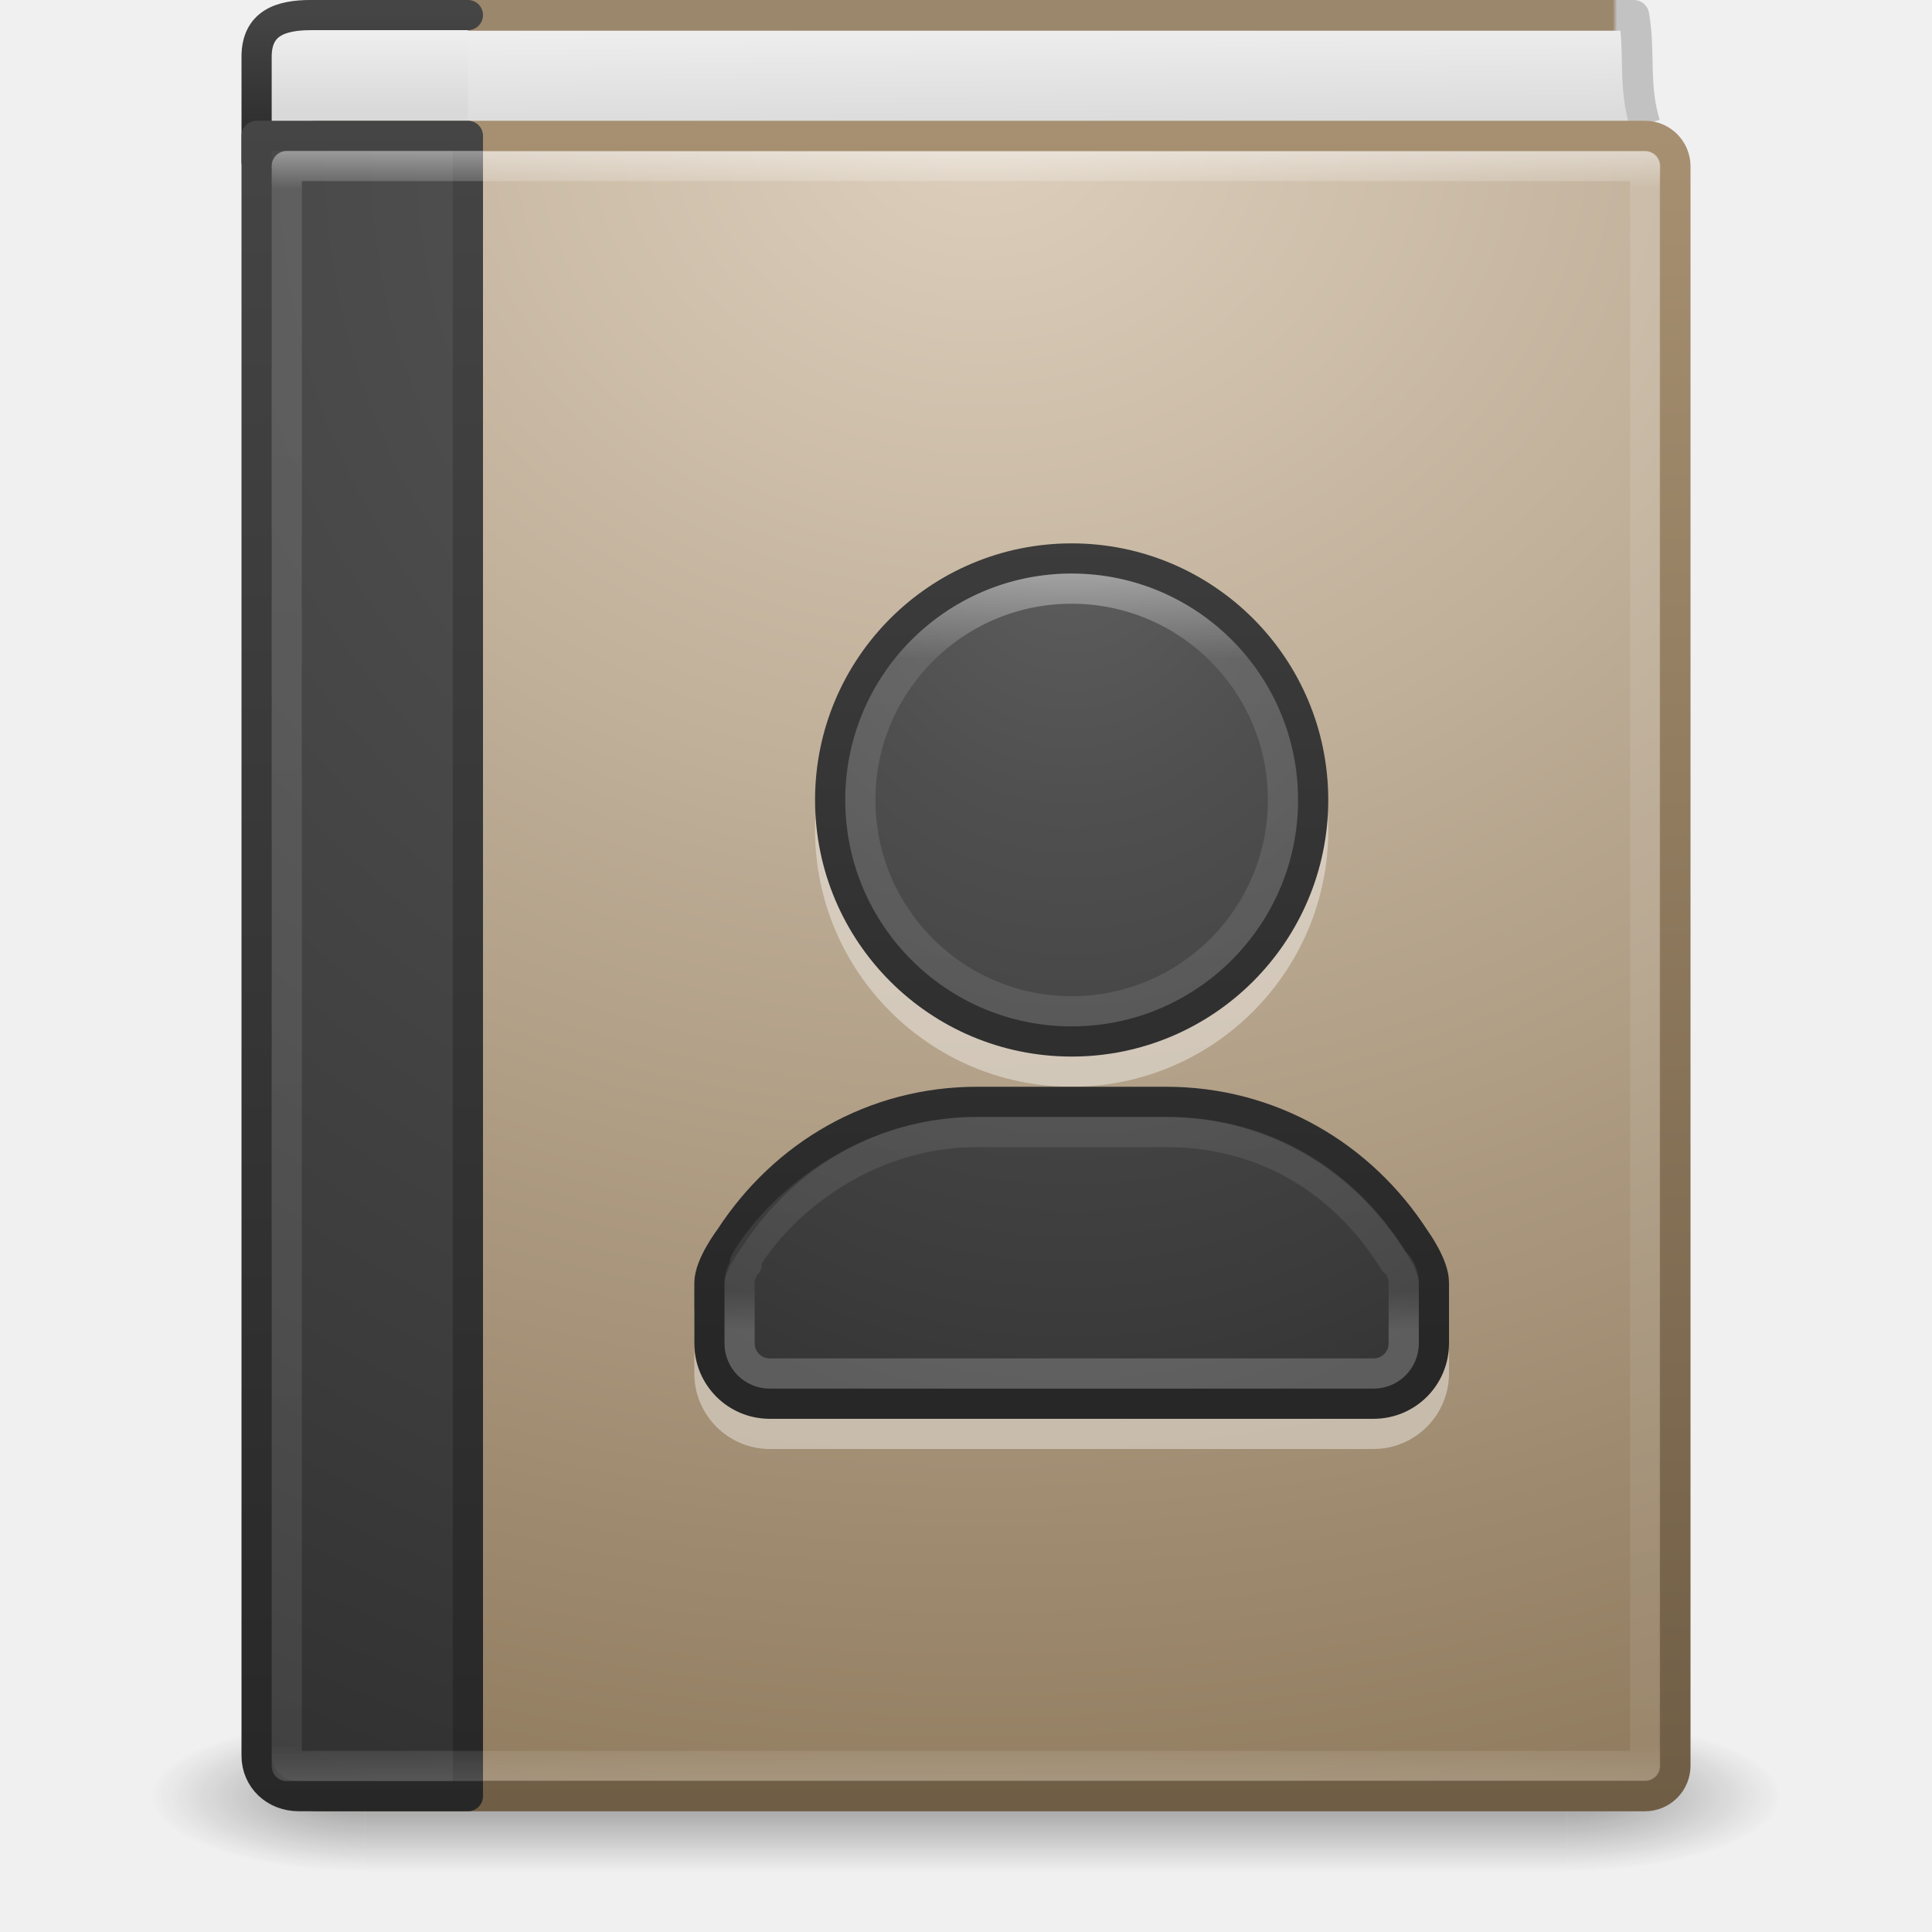
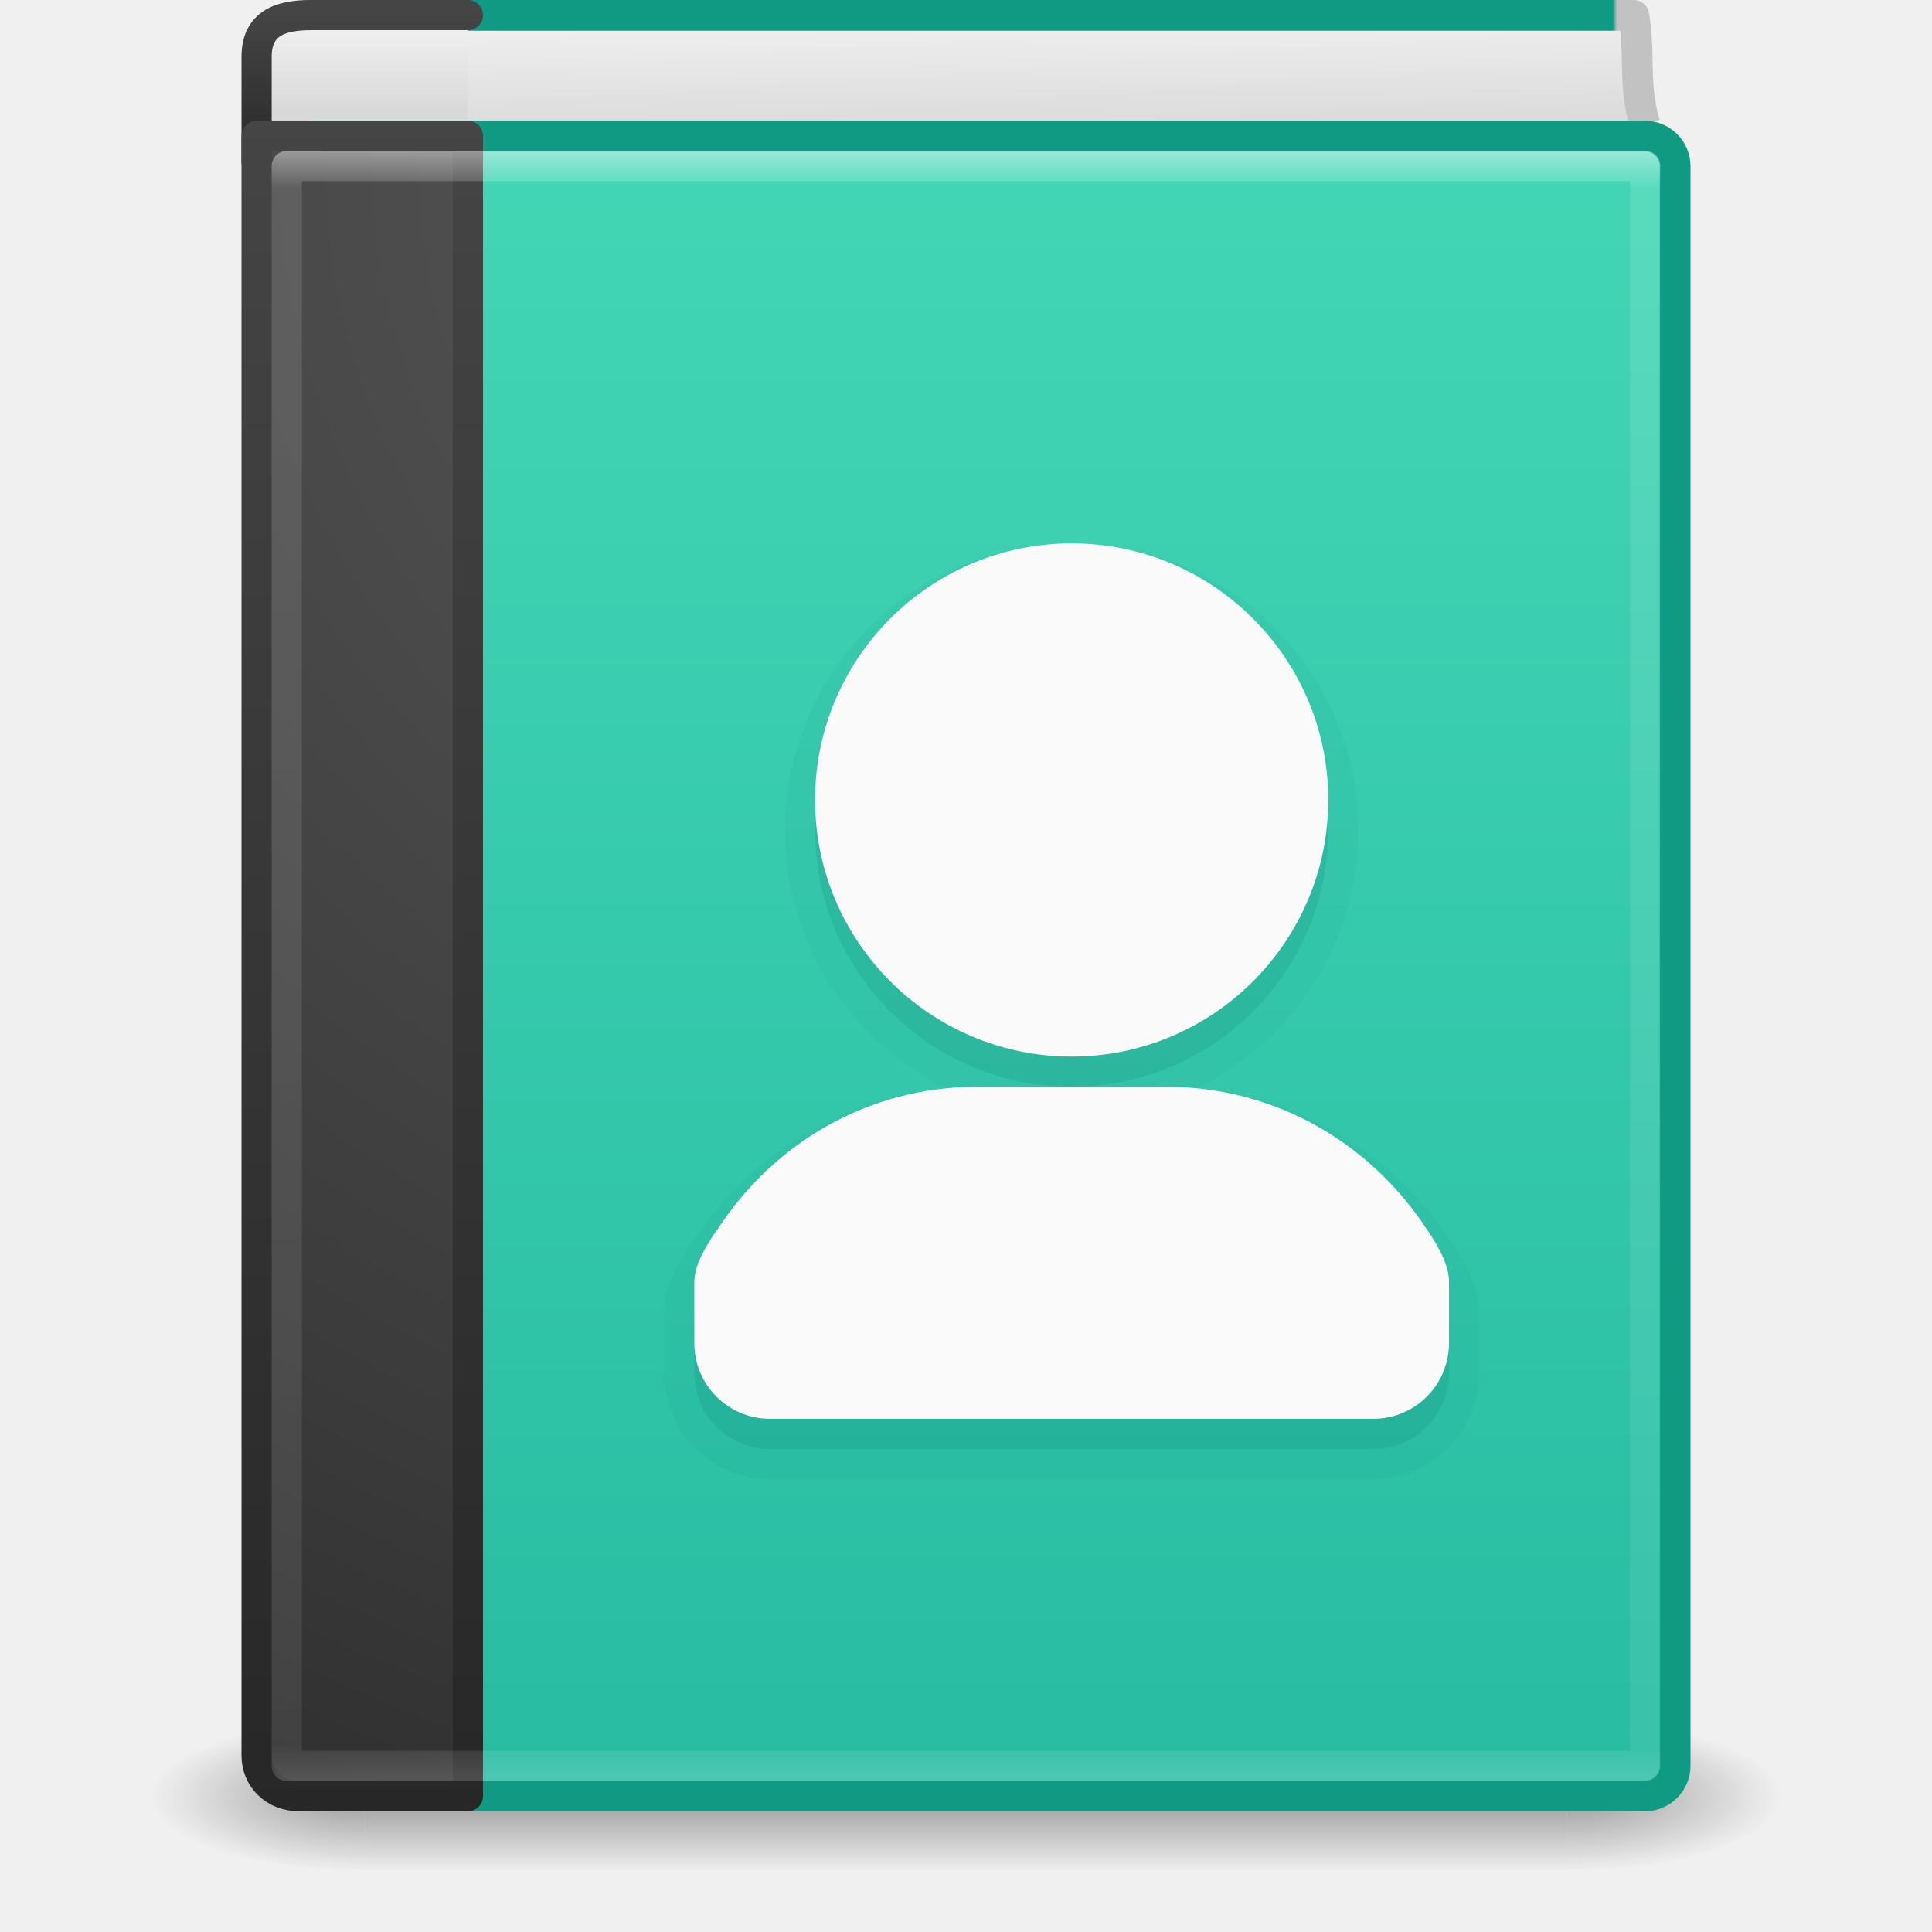
<svg xmlns="http://www.w3.org/2000/svg" xmlns:xlink="http://www.w3.org/1999/xlink" id="svg4223" height="64" width="64" version="1.1">
  <defs id="defs4225">
-     <linearGradient gradientTransform="matrix(1.216216,0,0,1.432432,2.810813,-2.378363)" gradientUnits="userSpaceOnUse" xlink:href="#linearGradient4070" id="linearGradient3142-0" y2="32.463" x2="24" y1="14.475" x1="24" />
-     <linearGradient id="linearGradient4070">
-       <stop offset="0" style="stop-color:#ffffff;stop-opacity:1" id="stop4072" />
-       <stop offset="0.134" style="stop-color:#ffffff;stop-opacity:0.235" id="stop4074" />
-       <stop offset="0.947" style="stop-color:#ffffff;stop-opacity:0.157" id="stop4076" />
-       <stop offset="1" style="stop-color:#ffffff;stop-opacity:0.392" id="stop4078" />
-     </linearGradient>
-     <radialGradient gradientTransform="matrix(0,1.915114,-1.624068,0,49.18345,-7.979005)" gradientUnits="userSpaceOnUse" xlink:href="#linearGradient2867-449-88-871-390-598-476-591-434-148-57-177-641-289-620-227-114-444-680-744-8-7-7" id="radialGradient3963" fy="8.45" fx="13.003" r="20" cy="8.45" cx="13.003" />
-     <linearGradient id="linearGradient2867-449-88-871-390-598-476-591-434-148-57-177-641-289-620-227-114-444-680-744-8-7-7">
-       <stop offset="0" style="stop-color:#5f5f5f;stop-opacity:1" id="stop5430-8-6-8" />
-       <stop offset="0.262" style="stop-color:#4f4f4f;stop-opacity:1" id="stop5432-3-5-5" />
-       <stop offset="0.705" style="stop-color:#3b3b3b;stop-opacity:1" id="stop5434-1-6-9" />
-       <stop offset="1" style="stop-color:#2b2b2b;stop-opacity:1" id="stop5436-8-9-2" />
-     </linearGradient>
-     <linearGradient gradientTransform="matrix(1.709209,0,0,1.812162,-5.560759,-12.07021)" gradientUnits="userSpaceOnUse" xlink:href="#linearGradient3707-319-631-407-324-616-674-812-821-107-178-392-400-6-7-3" id="linearGradient3965" y2="10.166" x2="24" y1="31.26" x1="24" />
-     <linearGradient id="linearGradient3707-319-631-407-324-616-674-812-821-107-178-392-400-6-7-3">
-       <stop offset="0" style="stop-color:#272727;stop-opacity:1" id="stop5440-4-4-64" />
-       <stop offset="1" style="stop-color:#454545;stop-opacity:1" id="stop5442-3-5-7" />
+     <linearGradient id="linearGradient986">
+       <stop offset="0" style="stop-color:#43d6b5;stop-opacity:1" id="stop982" />
+       <stop offset="1" style="stop-color:#28bca3;stop-opacity:1" id="stop984" />
    </linearGradient>
    <linearGradient gradientTransform="matrix(1.216216,0,0,1.432432,2.810813,-2.378363)" gradientUnits="userSpaceOnUse" xlink:href="#linearGradient3731" id="linearGradient3142" y2="43" x2="24" y1="5" x1="24" />
    <linearGradient id="linearGradient3731">
      <stop offset="0" style="stop-color:#ffffff;stop-opacity:1" id="stop3733" />
      <stop offset="0.027" style="stop-color:#ffffff;stop-opacity:0.235" id="stop3735" />
      <stop offset="0.974" style="stop-color:#ffffff;stop-opacity:0.157" id="stop3737" />
      <stop offset="1" style="stop-color:#ffffff;stop-opacity:0.392" id="stop3739" />
    </linearGradient>
    <radialGradient gradientTransform="matrix(2.7199858e-8,3.295755,-3.46116,-6.0720387e-8,65.04615,-19.38243)" gradientUnits="userSpaceOnUse" xlink:href="#linearGradient2867-449-88-871-390-598-476-591-434-148-57-177-641-289-620-227-114-444-680-744-8" id="radialGradient3145" fy="8.45" fx="7.496" r="20" cy="8.45" cx="7.496" />
    <linearGradient id="linearGradient2867-449-88-871-390-598-476-591-434-148-57-177-641-289-620-227-114-444-680-744-8">
      <stop offset="0" style="stop-color:#5f5f5f;stop-opacity:1" id="stop5430-8" />
      <stop offset="0.262" style="stop-color:#4f4f4f;stop-opacity:1" id="stop5432-3" />
      <stop offset="0.705" style="stop-color:#3b3b3b;stop-opacity:1" id="stop5434-1" />
      <stop offset="1" style="stop-color:#2b2b2b;stop-opacity:1" id="stop5436-8" />
    </linearGradient>
    <linearGradient gradientTransform="matrix(1.4,0,0,1.410256,2.200001,-1.846174)" gradientUnits="userSpaceOnUse" xlink:href="#linearGradient3707-319-631-407-324-616-674-812-821-107-178-392-400-6" id="linearGradient3147" y2="3.899" x2="24" y1="44" x1="24" />
    <linearGradient id="linearGradient3707-319-631-407-324-616-674-812-821-107-178-392-400-6">
      <stop offset="0" style="stop-color:#272727;stop-opacity:1" id="stop5440-4" />
      <stop offset="1" style="stop-color:#454545;stop-opacity:1" id="stop5442-3" />
    </linearGradient>
-     <linearGradient id="linearGradient8967">
-       <stop offset="0" style="stop-color:#ddcfbd;stop-opacity:1" id="stop8969" />
-       <stop offset="1" style="stop-color:#856f50;stop-opacity:1" id="stop8971" />
-     </linearGradient>
-     <linearGradient gradientTransform="matrix(0.9482528,0,0,0.9889482,2.155905,-0.3658631)" gradientUnits="userSpaceOnUse" xlink:href="#linearGradient3319" id="linearGradient3153" y2="60.876" x2="32.256" y1="4.683" x1="32.256" />
-     <linearGradient id="linearGradient3319">
-       <stop offset="0" style="stop-color:#a79071;stop-opacity:1" id="stop3321" />
-       <stop offset="1" style="stop-color:#6f5d45;stop-opacity:1" id="stop3323" />
-     </linearGradient>
    <linearGradient gradientTransform="matrix(1.4,0,0,1.250008,-0.6000138,-0.1250361)" gradientUnits="userSpaceOnUse" xlink:href="#linearGradient2346" id="linearGradient3156" y2="3" x2="10.654" y1="1" x1="10.654" />
    <linearGradient id="linearGradient2346">
      <stop offset="0" style="stop-color:#eeeeee;stop-opacity:1" id="stop2348" />
      <stop offset="1" style="stop-color:#d9d9da;stop-opacity:1" id="stop2350" />
    </linearGradient>
    <linearGradient gradientTransform="matrix(1.4,0,0,0.1282052,2.200352,-0.07692425)" gradientUnits="userSpaceOnUse" xlink:href="#linearGradient3707-319-631-407-324-616-674-812-821-107-178-392-400-6-2" id="linearGradient3158" y2="3.899" x2="24" y1="44" x1="24" />
    <linearGradient id="linearGradient3707-319-631-407-324-616-674-812-821-107-178-392-400-6-2">
      <stop offset="0" style="stop-color:#272727;stop-opacity:1" id="stop5440-4-8" />
      <stop offset="1" style="stop-color:#454545;stop-opacity:1" id="stop5442-3-8" />
    </linearGradient>
    <linearGradient id="linearGradient4652">
-       <stop offset="0" style="stop-color:#9b876c;stop-opacity:1" id="stop4654" />
-       <stop offset="0.96" style="stop-color:#9b876c;stop-opacity:1" id="stop4656" />
+       <stop offset="0" style="stop-color:#0e9a83;stop-opacity:1" id="stop4654" />
+       <stop offset="0.96" style="stop-color:#0e9a83;stop-opacity:1" id="stop4656" />
      <stop offset="0.963" style="stop-color:#c2c2c2;stop-opacity:1" id="stop4658" />
      <stop offset="1" style="stop-color:#c2c2c2;stop-opacity:1" id="stop4660" />
    </linearGradient>
    <linearGradient gradientTransform="matrix(1.348499,0,0,2.041836,1.284769,-5.518333)" gradientUnits="userSpaceOnUse" xlink:href="#linearGradient2346" id="linearGradient4219" y2="4.883" x2="24.64" y1="3.123" x1="24.627" />
    <linearGradient gradientTransform="matrix(0.9620091,0,0,0.99188,2.534991,-0.2236392)" gradientUnits="userSpaceOnUse" xlink:href="#linearGradient4652" id="linearGradient4221" y2="0.065" x2="54.887" y1="0.065" x1="5.212" />
    <radialGradient gradientTransform="matrix(2.003784,0,0,1.4,27.98813,-17.4)" gradientUnits="userSpaceOnUse" xlink:href="#linearGradient3688-166-749" id="radialGradient2873-966-168" fy="43.5" fx="4.993" r="2.5" cy="43.5" cx="4.993" />
    <linearGradient id="linearGradient3688-166-749">
      <stop offset="0" style="stop-color:#181818;stop-opacity:1" id="stop2883" />
      <stop offset="1" style="stop-color:#181818;stop-opacity:0" id="stop2885" />
    </linearGradient>
    <radialGradient gradientTransform="matrix(2.003784,0,0,1.4,-20.01187,-104.4)" gradientUnits="userSpaceOnUse" xlink:href="#linearGradient3688-464-309" id="radialGradient2875-742-326" fy="43.5" fx="4.993" r="2.5" cy="43.5" cx="4.993" />
    <linearGradient id="linearGradient3688-464-309">
      <stop offset="0" style="stop-color:#181818;stop-opacity:1" id="stop2889" />
      <stop offset="1" style="stop-color:#181818;stop-opacity:0" id="stop2891" />
    </linearGradient>
    <linearGradient gradientUnits="userSpaceOnUse" xlink:href="#linearGradient3702-501-757" id="linearGradient2877-634-617" y2="39.999" x2="25.058" y1="47.028" x1="25.058" />
    <linearGradient id="linearGradient3702-501-757">
      <stop offset="0" style="stop-color:#181818;stop-opacity:0" id="stop2895" />
      <stop offset="0.5" style="stop-color:#181818;stop-opacity:1" id="stop2897" />
      <stop offset="1" style="stop-color:#181818;stop-opacity:0" id="stop2899" />
    </linearGradient>
-     <radialGradient gradientTransform="matrix(0,2.8186,-3.358332,0,61.2356,-87.53716)" gradientUnits="userSpaceOnUse" xlink:href="#linearGradient8967" id="radialGradient3831" fy="8.557" fx="32.5" r="23.5" cy="8.557" cx="32.5" />
-     <radialGradient gradientTransform="matrix(2.003784,0,0,1.4,27.98813,-17.4)" gradientUnits="userSpaceOnUse" xlink:href="#linearGradient3688-166-749" id="radialGradient2873-966-168-3" fy="43.5" fx="4.993" r="2.5" cy="43.5" cx="4.993" />
-     <radialGradient gradientTransform="matrix(2.003784,0,0,1.4,-20.01187,-104.4)" gradientUnits="userSpaceOnUse" xlink:href="#linearGradient3688-166-749" id="radialGradient2875-742-326-5" fy="43.5" fx="4.993" r="2.5" cy="43.5" cx="4.993" />
-     <linearGradient gradientTransform="matrix(0.9620091,0,0,0.99188,2.534991,-0.2236392)" gradientUnits="userSpaceOnUse" xlink:href="#linearGradient4652-0" id="linearGradient4221-7" y2="0.065" x2="54.887" y1="0.065" x1="5.212" />
-     <linearGradient id="linearGradient4652-0">
-       <stop offset="0" style="stop-color:#0e9a83;stop-opacity:1" id="stop4654-9" />
-       <stop offset="0.96" style="stop-color:#0e9a83;stop-opacity:1" id="stop4656-3" />
-       <stop offset="0.963" style="stop-color:#c2c2c2;stop-opacity:1" id="stop4658-6" />
-       <stop offset="1" style="stop-color:#c2c2c2;stop-opacity:1" id="stop4660-0" />
-     </linearGradient>
-     <linearGradient id="linearGradient925">
-       <stop offset="0" style="stop-color:#89ffdd;stop-opacity:1" id="stop921" />
-       <stop offset="1" style="stop-color:#43d6b5;stop-opacity:1" id="stop923" />
-     </linearGradient>
-     <radialGradient gradientTransform="matrix(0,1.915114,-1.624068,0,49.18345,-7.979005)" gradientUnits="userSpaceOnUse" xlink:href="#linearGradient2867-449-88-871-390-598-476-591-434-148-57-177-641-289-620-227-114-444-680-744-8-7-7" id="radialGradient3963-6" fy="8.45" fx="13.003" r="20" cy="8.45" cx="13.003" />
-     <radialGradient gradientTransform="matrix(2.7199858e-8,3.295755,-3.46116,-6.0720387e-8,65.04615,-19.38243)" gradientUnits="userSpaceOnUse" xlink:href="#linearGradient2867-449-88-871-390-598-476-591-434-148-57-177-641-289-620-227-114-444-680-744-8-7-7" id="radialGradient3145-9" fy="8.45" fx="7.496" r="20" cy="8.45" cx="7.496" />
-     <radialGradient xlink:href="#linearGradient3820-7-2" id="radialGradient3300" gradientUnits="userSpaceOnUse" gradientTransform="matrix(0.3823536,7.5555777e-8,-1.8372241e-8,0.1115198,-5.925427,36.33585)" cx="99.189" cy="185.297" fx="99.189" fy="185.297" r="62.769" />
-     <linearGradient id="linearGradient3820-7-2">
-       <stop id="stop3822-2-6" style="stop-color:#000000;stop-opacity:1" offset="0" />
-       <stop id="stop3824-1-2" style="stop-color:#000000;stop-opacity:0" offset="1" />
-     </linearGradient>
-     <radialGradient xlink:href="#linearGradient3820-7-2" id="radialGradient4192" gradientUnits="userSpaceOnUse" gradientTransform="matrix(0.2549024,5.3967361e-8,-1.2248161e-8,0.07965545,6.716382,44.24067)" cx="99.189" cy="185.297" fx="99.189" fy="185.297" r="62.769" />
-     <linearGradient xlink:href="#linearGradient887" id="linearGradient881" x1="32" y1="2.5" x2="32" y2="61.533" gradientUnits="userSpaceOnUse" />
-     <linearGradient id="linearGradient887">
-       <stop offset="0" style="stop-color:#89ffdd;stop-opacity:1" id="stop883" />
-       <stop offset="1" style="stop-color:#28bca3;stop-opacity:1" id="stop885" />
-     </linearGradient>
-     <linearGradient xlink:href="#linearGradient4806" id="linearGradient3293" gradientUnits="userSpaceOnUse" gradientTransform="matrix(2.326875,0,0,2.326875,-135.9447,-32.84278)" x1="71.204" y1="15.369" x2="71.204" y2="40.496" />
-     <linearGradient id="linearGradient4806">
-       <stop id="stop4808" style="stop-color:#ffffff;stop-opacity:1" offset="0" />
-       <stop id="stop4810" style="stop-color:#ffffff;stop-opacity:0.235" offset="0.424" />
-       <stop id="stop4812" style="stop-color:#ffffff;stop-opacity:0.157" offset="0.821" />
-       <stop id="stop4814" style="stop-color:#ffffff;stop-opacity:0.392" offset="1" />
-     </linearGradient>
-     <linearGradient gradientTransform="matrix(0.09153846,0,0,0.02058823,137.9154,49.45325)" gradientUnits="userSpaceOnUse" xlink:href="#linearGradient5048" id="linearGradient3842" y2="609.505" x2="302.857" y1="366.648" x1="302.857" />
-     <linearGradient id="linearGradient5048">
-       <stop offset="0" style="stop-color:#000000;stop-opacity:0" id="stop5050" />
-       <stop offset="0.5" style="stop-color:#000000;stop-opacity:1" id="stop5056" />
-       <stop offset="1" style="stop-color:#000000;stop-opacity:0" id="stop5052" />
-     </linearGradient>
-     <radialGradient gradientTransform="matrix(-0.03132632,0,0,0.02058823,167.7791,49.45325)" gradientUnits="userSpaceOnUse" xlink:href="#linearGradient3820-7-2" id="radialGradient3156" fy="486.648" fx="605.714" r="117.143" cy="486.648" cx="605.714" />
-     <radialGradient gradientTransform="matrix(0.03132633,0,0,0.02058823,174.2209,49.45325)" gradientUnits="userSpaceOnUse" xlink:href="#linearGradient3820-7-2" id="radialGradient3153" fy="486.648" fx="605.714" r="117.143" cy="486.648" cx="605.714" />
-     <linearGradient gradientTransform="matrix(1.314283,0,0,1.260239,139.4572,-2.177491)" gradientUnits="userSpaceOnUse" xlink:href="#linearGradient3600-9" id="linearGradient3096" y2="47.013" x2="25.132" y1="0.985" x1="25.132" />
-     <linearGradient id="linearGradient3600-9">
-       <stop offset="0" style="stop-color:#f4f4f4;stop-opacity:1" id="stop3602-3" />
-       <stop offset="1" style="stop-color:#dbdbdb;stop-opacity:1" id="stop3604-7" />
-     </linearGradient>
-     <linearGradient gradientTransform="matrix(1.216216,0,0,1.540538,141.8108,-6.971121)" gradientUnits="userSpaceOnUse" xlink:href="#linearGradient3977-4" id="linearGradient3093" y2="42.1" x2="24" y1="5.864" x1="24" />
-     <linearGradient id="linearGradient3977-4">
-       <stop offset="0" style="stop-color:#ffffff;stop-opacity:1" id="stop3979-7" />
-       <stop offset="0.012" style="stop-color:#ffffff;stop-opacity:0.235" id="stop3981-6" />
-       <stop offset="0.988" style="stop-color:#ffffff;stop-opacity:0.157" id="stop3983-5" />
-       <stop offset="1" style="stop-color:#ffffff;stop-opacity:0.392" id="stop3985-6" />
-     </linearGradient>
-     <linearGradient gradientTransform="matrix(1.084352,0,0,1.199737,218.5509,-4.161031)" gradientUnits="userSpaceOnUse" xlink:href="#linearGradient3104-6" id="linearGradient3033" y2="2.906" x2="-51.786" y1="50.786" x1="-51.786" />
-     <linearGradient id="linearGradient3104-6">
-       <stop offset="0" style="stop-color:#000000;stop-opacity:0.318" id="stop3106-3" />
-       <stop offset="1" style="stop-color:#000000;stop-opacity:0.24" id="stop3108-9" />
-     </linearGradient>
-     <linearGradient id="linearGradient1886">
-       <stop offset="0" style="stop-color:#28bca3;stop-opacity:1" id="stop1878" />
-       <stop offset="1" style="stop-color:#0e9a83;stop-opacity:1" id="stop1884" />
-     </linearGradient>
-     <linearGradient id="linearGradient1892">
-       <stop offset="0" style="stop-color:#007367;stop-opacity:1" id="stop1888" />
-       <stop offset="1" style="stop-color:#0e9a83;stop-opacity:1" id="stop1890" />
-     </linearGradient>
-     <radialGradient cx="32" cy="41.5" r="21" fx="32" fy="41.5" id="radialGradient4067" xlink:href="#linearGradient3820-7-2" gradientUnits="userSpaceOnUse" gradientTransform="matrix(0.8095238,0,0,0.2546366,-6.904761,37.08521)" />
-     <linearGradient id="linearGradient1018">
-       <stop offset="0" style="stop-color:#fafafa;stop-opacity:1" id="stop1010" />
-       <stop offset="1" style="stop-color:#abacae;stop-opacity:1" id="stop1016" />
-     </linearGradient>
-     <radialGradient cx="32" cy="41.5" r="21" fx="32" fy="41.5" id="radialGradient3097" xlink:href="#linearGradient3820-7-2" gradientUnits="userSpaceOnUse" gradientTransform="matrix(1.095238,0,0,0.3571429,4.952381,39.67857)" />
-     <linearGradient xlink:href="#linearGradient4070" id="linearGradient1778" gradientUnits="userSpaceOnUse" gradientTransform="matrix(1.216216,0,0,1.432432,2.810812,-3.378363)" x1="24" y1="14.475" x2="24" y2="32.463" />
-     <radialGradient xlink:href="#linearGradient2867-449-88-871-390-598-476-591-434-148-57-177-641-289-620-227-114-444-680-744-8-7-7" id="radialGradient1774" gradientUnits="userSpaceOnUse" gradientTransform="matrix(0,1.915114,-1.624068,0,49.18345,-8.979003)" cx="13.003" cy="8.45" fx="13.003" fy="8.45" r="20" />
-     <linearGradient xlink:href="#linearGradient3707-319-631-407-324-616-674-812-821-107-178-392-400-6-7-3" id="linearGradient1776" gradientUnits="userSpaceOnUse" gradientTransform="matrix(1.709209,0,0,1.812162,-5.560758,-13.07021)" x1="24" y1="31.26" x2="24" y2="10.166" />
+     <linearGradient xlink:href="#linearGradient986" id="linearGradient980" x1="33.474" y1="5.133" x2="33.474" y2="58.814" gradientUnits="userSpaceOnUse" />
  </defs>
  <g transform="matrix(1.35,0,0,0.5555561,-0.4000005,35.88888)" id="g2036" style="display:inline">
    <g transform="matrix(1.052632,0,0,1.285713,-1.263158,-13.42854)" id="g3712" style="opacity:0.4">
      <rect width="5" height="7" x="38" y="40" id="rect2801" style="fill:url(#radialGradient2873-966-168);fill-opacity:1;stroke:none" />
      <rect width="5" height="7" x="-10" y="-47" transform="scale(-1,-1)" id="rect3696" style="fill:url(#radialGradient2875-742-326);fill-opacity:1;stroke:none" />
      <rect width="28" height="7" x="10" y="40" id="rect3700" style="fill:url(#linearGradient2877-634-617);fill-opacity:1;stroke:none" />
    </g>
  </g>
  <path d="M 54.491,4.116 C 54.095,2.8 54.342,1.764 54.123,0.509 l -40.614,0 0.24,3.983" id="path2723" style="display:inline;fill:url(#linearGradient4219);fill-opacity:1;stroke:url(#linearGradient4221);stroke-width:1.017;stroke-linecap:butt;stroke-linejoin:round;stroke-miterlimit:0;stroke-dasharray:none;stroke-dashoffset:0;stroke-opacity:1" />
  <path d="m 15.5,5.5 -5.6,0 c -0.799,0 -1.4,-0.053 -1.4,-0.122 l 0,-3.496 c 0,-1.11 0.783,-1.383 1.807,-1.383 l 5.193,0" id="rect5505-21-3-9" style="color:#000000;display:inline;overflow:visible;visibility:visible;fill:url(#linearGradient3156);fill-opacity:1;fill-rule:nonzero;stroke:url(#linearGradient3158);stroke-width:1;stroke-linecap:round;stroke-linejoin:round;stroke-miterlimit:4;stroke-dasharray:none;stroke-dashoffset:0;stroke-opacity:1;marker:none;enable-background:accumulate" />
-   <rect width="45.981" height="54.981" rx="1" ry="1" x="9.51" y="4.51" id="rect2719" style="display:inline;fill:url(#radialGradient3831);fill-opacity:1;stroke:url(#linearGradient3153);stroke-width:1.019;stroke-linecap:round;stroke-linejoin:round;stroke-miterlimit:0;stroke-dasharray:none;stroke-dashoffset:0;stroke-opacity:1" />
+   <rect width="45.981" height="54.981" rx="1" ry="1" x="9.51" y="4.51" id="rect2719" style="display:inline;fill:url(#linearGradient980);fill-opacity:1;stroke:#0e9a83;stroke-width:1.019;stroke-linecap:round;stroke-linejoin:round;stroke-miterlimit:0;stroke-dasharray:none;stroke-dashoffset:0;stroke-opacity:1" />
  <g id="g1322" transform="translate(0,1)">
-     <path style="color:#000000;font-style:normal;font-variant:normal;font-weight:normal;font-stretch:normal;font-size:medium;line-height:normal;font-family:sans-serif;font-variant-ligatures:normal;font-variant-position:normal;font-variant-caps:normal;font-variant-numeric:normal;font-variant-alternates:normal;font-variant-east-asian:normal;font-feature-settings:normal;font-variation-settings:normal;text-indent:0;text-align:start;text-decoration:none;text-decoration-line:none;text-decoration-style:solid;text-decoration-color:#000000;letter-spacing:normal;word-spacing:normal;text-transform:none;writing-mode:lr-tb;direction:ltr;text-orientation:mixed;dominant-baseline:auto;baseline-shift:baseline;text-anchor:start;white-space:normal;shape-padding:0;shape-margin:0;inline-size:0;clip-rule:nonzero;display:inline;overflow:visible;visibility:visible;opacity:0.4;isolation:auto;mix-blend-mode:normal;color-interpolation:sRGB;color-interpolation-filters:linearRGB;solid-color:#000000;solid-opacity:1;vector-effect:none;fill:#ffffff;fill-opacity:1;fill-rule:nonzero;stroke:none;stroke-width:1;stroke-linecap:round;stroke-linejoin:round;stroke-miterlimit:4;stroke-dasharray:none;stroke-dashoffset:0;stroke-opacity:1;marker:none;color-rendering:auto;image-rendering:auto;shape-rendering:auto;text-rendering:auto;enable-background:accumulate;stop-color:#000000;stop-opacity:1" d="m 35.5,18 c -4.688,0 -8.5,3.812 -8.5,8.5 0,4.689 3.812,8.5 8.5,8.5 4.688,0 8.5,-3.812 8.5,-8.5 0,-4.689 -3.812,-8.5 -8.5,-8.5 z M 32.373,36 c -3.602,0 -6.724,1.847 -8.598,4.715 -0.01,0.013 -0.183,0.241 -0.367,0.562 C 23.219,41.608 23,42.01 23,42.5 v 2 c 0,1.376 1.124,2.5 2.5,2.5 h 10 10 c 1.376,0 2.5,-1.124 2.5,-2.5 v -1.992 c 0.007,-0.475 -0.191,-0.868 -0.363,-1.188 -0.165,-0.306 -0.318,-0.516 -0.332,-0.535 l -0.004,-0.006 C 45.425,37.872 42.256,36 38.627,36 Z" id="path1674" />
-     <path id="path1678" style="color:#000000;font-variation-settings:normal;display:inline;overflow:visible;visibility:visible;opacity:1;vector-effect:none;fill:url(#radialGradient1774);fill-opacity:1;fill-rule:nonzero;stroke:url(#linearGradient1776);stroke-width:1;stroke-linecap:round;stroke-linejoin:round;stroke-miterlimit:4;stroke-dasharray:none;stroke-dashoffset:0;stroke-opacity:1;marker:none;enable-background:accumulate;stop-color:#000000;stop-opacity:1" d="m 35.5,17.5 c -4.418,0 -8,3.582 -8,8 0,4.418 3.582,8 8,8 4.418,0 8,-3.582 8,-8 0,-4.418 -3.582,-8 -8,-8 z M 32.373,35.5 c -3.438,0 -6.401,1.755 -8.189,4.502 0,0 -0.684,0.898 -0.684,1.498 v 2 c 0,1.108 0.892,2 2,2 h 10 10 c 1.108,0 2,-0.892 2,-2 v -2 C 47.509,40.912 46.885,40.057 46.885,40.057 45.095,37.279 42.087,35.5 38.627,35.5 Z" />
-     <path id="path1680" style="font-variation-settings:normal;opacity:0.5;vector-effect:none;fill:none;fill-opacity:1;stroke:url(#linearGradient1778);stroke-width:1;stroke-linecap:round;stroke-linejoin:round;stroke-miterlimit:4;stroke-dasharray:none;stroke-dashoffset:0;stroke-opacity:1;marker:none;stop-color:#000000;stop-opacity:1" d="m 35.406,18.5 c -3.829,0.051 -6.907,3.17 -6.906,7 0,3.866 3.134,7 7,7 3.866,0 7,-3.134 7,-7 0,-3.866 -3.134,-7 -7,-7 -0.031,-2.1e-4 -0.062,-2.1e-4 -0.094,0 z M 32.373,36.5 c -3.841,0 -6.65,2.501 -7.699,4.318 0.019,0.02 0.044,0.037 0.062,0.057 C 24.595,41.047 24.5,41.259 24.5,41.5 v 2 c 0,0.554 0.446,1 1,1 h 10 10 c 0.554,0 1,-0.446 1,-1 v -2 c 0,-0.294 -0.131,-0.55 -0.332,-0.732 C 44.813,38.567 42.336,36.5 38.627,36.5 Z" />
+     <path style="color:#000000;font-style:normal;font-variant:normal;font-weight:normal;font-stretch:normal;font-size:medium;line-height:normal;font-family:sans-serif;font-variant-ligatures:normal;font-variant-position:normal;font-variant-caps:normal;font-variant-numeric:normal;font-variant-alternates:normal;font-variant-east-asian:normal;font-feature-settings:normal;font-variation-settings:normal;text-indent:0;text-align:start;text-decoration:none;text-decoration-line:none;text-decoration-style:solid;text-decoration-color:#000000;letter-spacing:normal;word-spacing:normal;text-transform:none;writing-mode:lr-tb;direction:ltr;text-orientation:mixed;dominant-baseline:auto;baseline-shift:baseline;text-anchor:start;white-space:normal;shape-padding:0;shape-margin:0;inline-size:0;clip-rule:nonzero;display:inline;overflow:visible;visibility:visible;opacity:0.05;isolation:auto;mix-blend-mode:normal;color-interpolation:sRGB;color-interpolation-filters:linearRGB;solid-color:#000000;solid-opacity:1;vector-effect:none;fill:#007367;fill-opacity:1;fill-rule:nonzero;stroke:#007367;stroke-width:2;stroke-linecap:round;stroke-linejoin:round;stroke-miterlimit:4;stroke-dasharray:none;stroke-dashoffset:0;stroke-opacity:1;marker:none;color-rendering:auto;image-rendering:auto;shape-rendering:auto;text-rendering:auto;enable-background:accumulate;stop-color:#000000;stop-opacity:1" d="m 35.5,18 c -4.688,0 -8.5,3.812 -8.5,8.5 0,4.689 3.812,8.5 8.5,8.5 4.688,0 8.5,-3.812 8.5,-8.5 0,-4.689 -3.812,-8.5 -8.5,-8.5 z M 32.373,36 c -3.602,0 -6.724,1.847 -8.598,4.715 -0.01,0.013 -0.183,0.241 -0.367,0.562 C 23.219,41.608 23,42.01 23,42.5 v 2 c 0,1.376 1.124,2.5 2.5,2.5 h 10 10 c 1.376,0 2.5,-1.124 2.5,-2.5 v -1.992 c 0.007,-0.475 -0.191,-0.868 -0.363,-1.188 -0.165,-0.306 -0.318,-0.516 -0.332,-0.535 l -0.004,-0.006 C 45.425,37.872 42.256,36 38.627,36 Z" id="path974" />
+     <path style="color:#000000;font-style:normal;font-variant:normal;font-weight:normal;font-stretch:normal;font-size:medium;line-height:normal;font-family:sans-serif;font-variant-ligatures:normal;font-variant-position:normal;font-variant-caps:normal;font-variant-numeric:normal;font-variant-alternates:normal;font-variant-east-asian:normal;font-feature-settings:normal;font-variation-settings:normal;text-indent:0;text-align:start;text-decoration:none;text-decoration-line:none;text-decoration-style:solid;text-decoration-color:#000000;letter-spacing:normal;word-spacing:normal;text-transform:none;writing-mode:lr-tb;direction:ltr;text-orientation:mixed;dominant-baseline:auto;baseline-shift:baseline;text-anchor:start;white-space:normal;shape-padding:0;shape-margin:0;inline-size:0;clip-rule:nonzero;display:inline;overflow:visible;visibility:visible;opacity:0.15;isolation:auto;mix-blend-mode:normal;color-interpolation:sRGB;color-interpolation-filters:linearRGB;solid-color:#000000;solid-opacity:1;vector-effect:none;fill:#007367;fill-opacity:1;fill-rule:nonzero;stroke:none;stroke-width:1;stroke-linecap:round;stroke-linejoin:round;stroke-miterlimit:4;stroke-dasharray:none;stroke-dashoffset:0;stroke-opacity:1;marker:none;color-rendering:auto;image-rendering:auto;shape-rendering:auto;text-rendering:auto;enable-background:accumulate;stop-color:#000000;stop-opacity:1" d="m 35.5,18 c -4.688,0 -8.5,3.812 -8.5,8.5 0,4.689 3.812,8.5 8.5,8.5 4.688,0 8.5,-3.812 8.5,-8.5 0,-4.689 -3.812,-8.5 -8.5,-8.5 z M 32.373,36 c -3.602,0 -6.724,1.847 -8.598,4.715 -0.01,0.013 -0.183,0.241 -0.367,0.562 C 23.219,41.608 23,42.01 23,42.5 v 2 c 0,1.376 1.124,2.5 2.5,2.5 h 10 10 c 1.376,0 2.5,-1.124 2.5,-2.5 v -1.992 c 0.007,-0.475 -0.191,-0.868 -0.363,-1.188 -0.165,-0.306 -0.318,-0.516 -0.332,-0.535 l -0.004,-0.006 C 45.425,37.872 42.256,36 38.627,36 Z" id="path1674" />
+     <path style="color:#000000;font-style:normal;font-variant:normal;font-weight:normal;font-stretch:normal;font-size:medium;line-height:normal;font-family:sans-serif;font-variant-ligatures:normal;font-variant-position:normal;font-variant-caps:normal;font-variant-numeric:normal;font-variant-alternates:normal;font-variant-east-asian:normal;font-feature-settings:normal;font-variation-settings:normal;text-indent:0;text-align:start;text-decoration:none;text-decoration-line:none;text-decoration-style:solid;text-decoration-color:#000000;letter-spacing:normal;word-spacing:normal;text-transform:none;writing-mode:lr-tb;direction:ltr;text-orientation:mixed;dominant-baseline:auto;baseline-shift:baseline;text-anchor:start;white-space:normal;shape-padding:0;shape-margin:0;inline-size:0;clip-rule:nonzero;display:inline;overflow:visible;visibility:visible;opacity:1;isolation:auto;mix-blend-mode:normal;color-interpolation:sRGB;color-interpolation-filters:linearRGB;solid-color:#000000;solid-opacity:1;vector-effect:none;fill:#fafafa;fill-opacity:1;fill-rule:nonzero;stroke:none;stroke-width:1;stroke-linecap:round;stroke-linejoin:round;stroke-miterlimit:4;stroke-dasharray:none;stroke-dashoffset:0;stroke-opacity:1;marker:none;color-rendering:auto;image-rendering:auto;shape-rendering:auto;text-rendering:auto;enable-background:accumulate;stop-color:#000000;stop-opacity:1" d="M 35.5,17 C 30.812,17 27,20.811 27,25.5 27,30.189 30.812,34 35.5,34 40.188,34 44,30.189 44,25.5 44,20.811 40.188,17 35.5,17 Z m -3.127,18 c -3.602,0 -6.724,1.847 -8.598,4.715 -0.01,0.013 -0.183,0.241 -0.367,0.562 C 23.219,40.608 23,41.01 23,41.5 v 2 c 0,1.376 1.124,2.5 2.5,2.5 h 10 10 c 1.376,0 2.5,-1.124 2.5,-2.5 v -1.992 c 0.007,-0.475 -0.191,-0.868 -0.363,-1.188 -0.165,-0.306 -0.318,-0.516 -0.332,-0.535 l -0.004,-0.006 C 45.425,36.872 42.256,35 38.627,35 Z" id="path978" />
  </g>
  <path d="m 15.5,4.5 c 0,0 0,38.244 0,55 l -5.6,0 C 9.101,59.5 8.5,58.918 8.5,58.159 l 0,-53.659 z" id="rect5505-21-3" style="color:#000000;display:inline;overflow:visible;visibility:visible;fill:url(#radialGradient3145);fill-opacity:1;fill-rule:nonzero;stroke:url(#linearGradient3147);stroke-width:1;stroke-linecap:round;stroke-linejoin:round;stroke-miterlimit:4;stroke-dasharray:none;stroke-dashoffset:0;stroke-opacity:1;marker:none;enable-background:accumulate" />
  <rect width="45" height="53" x="9.5" y="5.5" id="rect6741-0" style="opacity:0.5;fill:none;stroke:url(#linearGradient3142);stroke-width:1;stroke-linecap:round;stroke-linejoin:round;stroke-miterlimit:4;stroke-dasharray:none;stroke-dashoffset:0;stroke-opacity:1" />
</svg>
